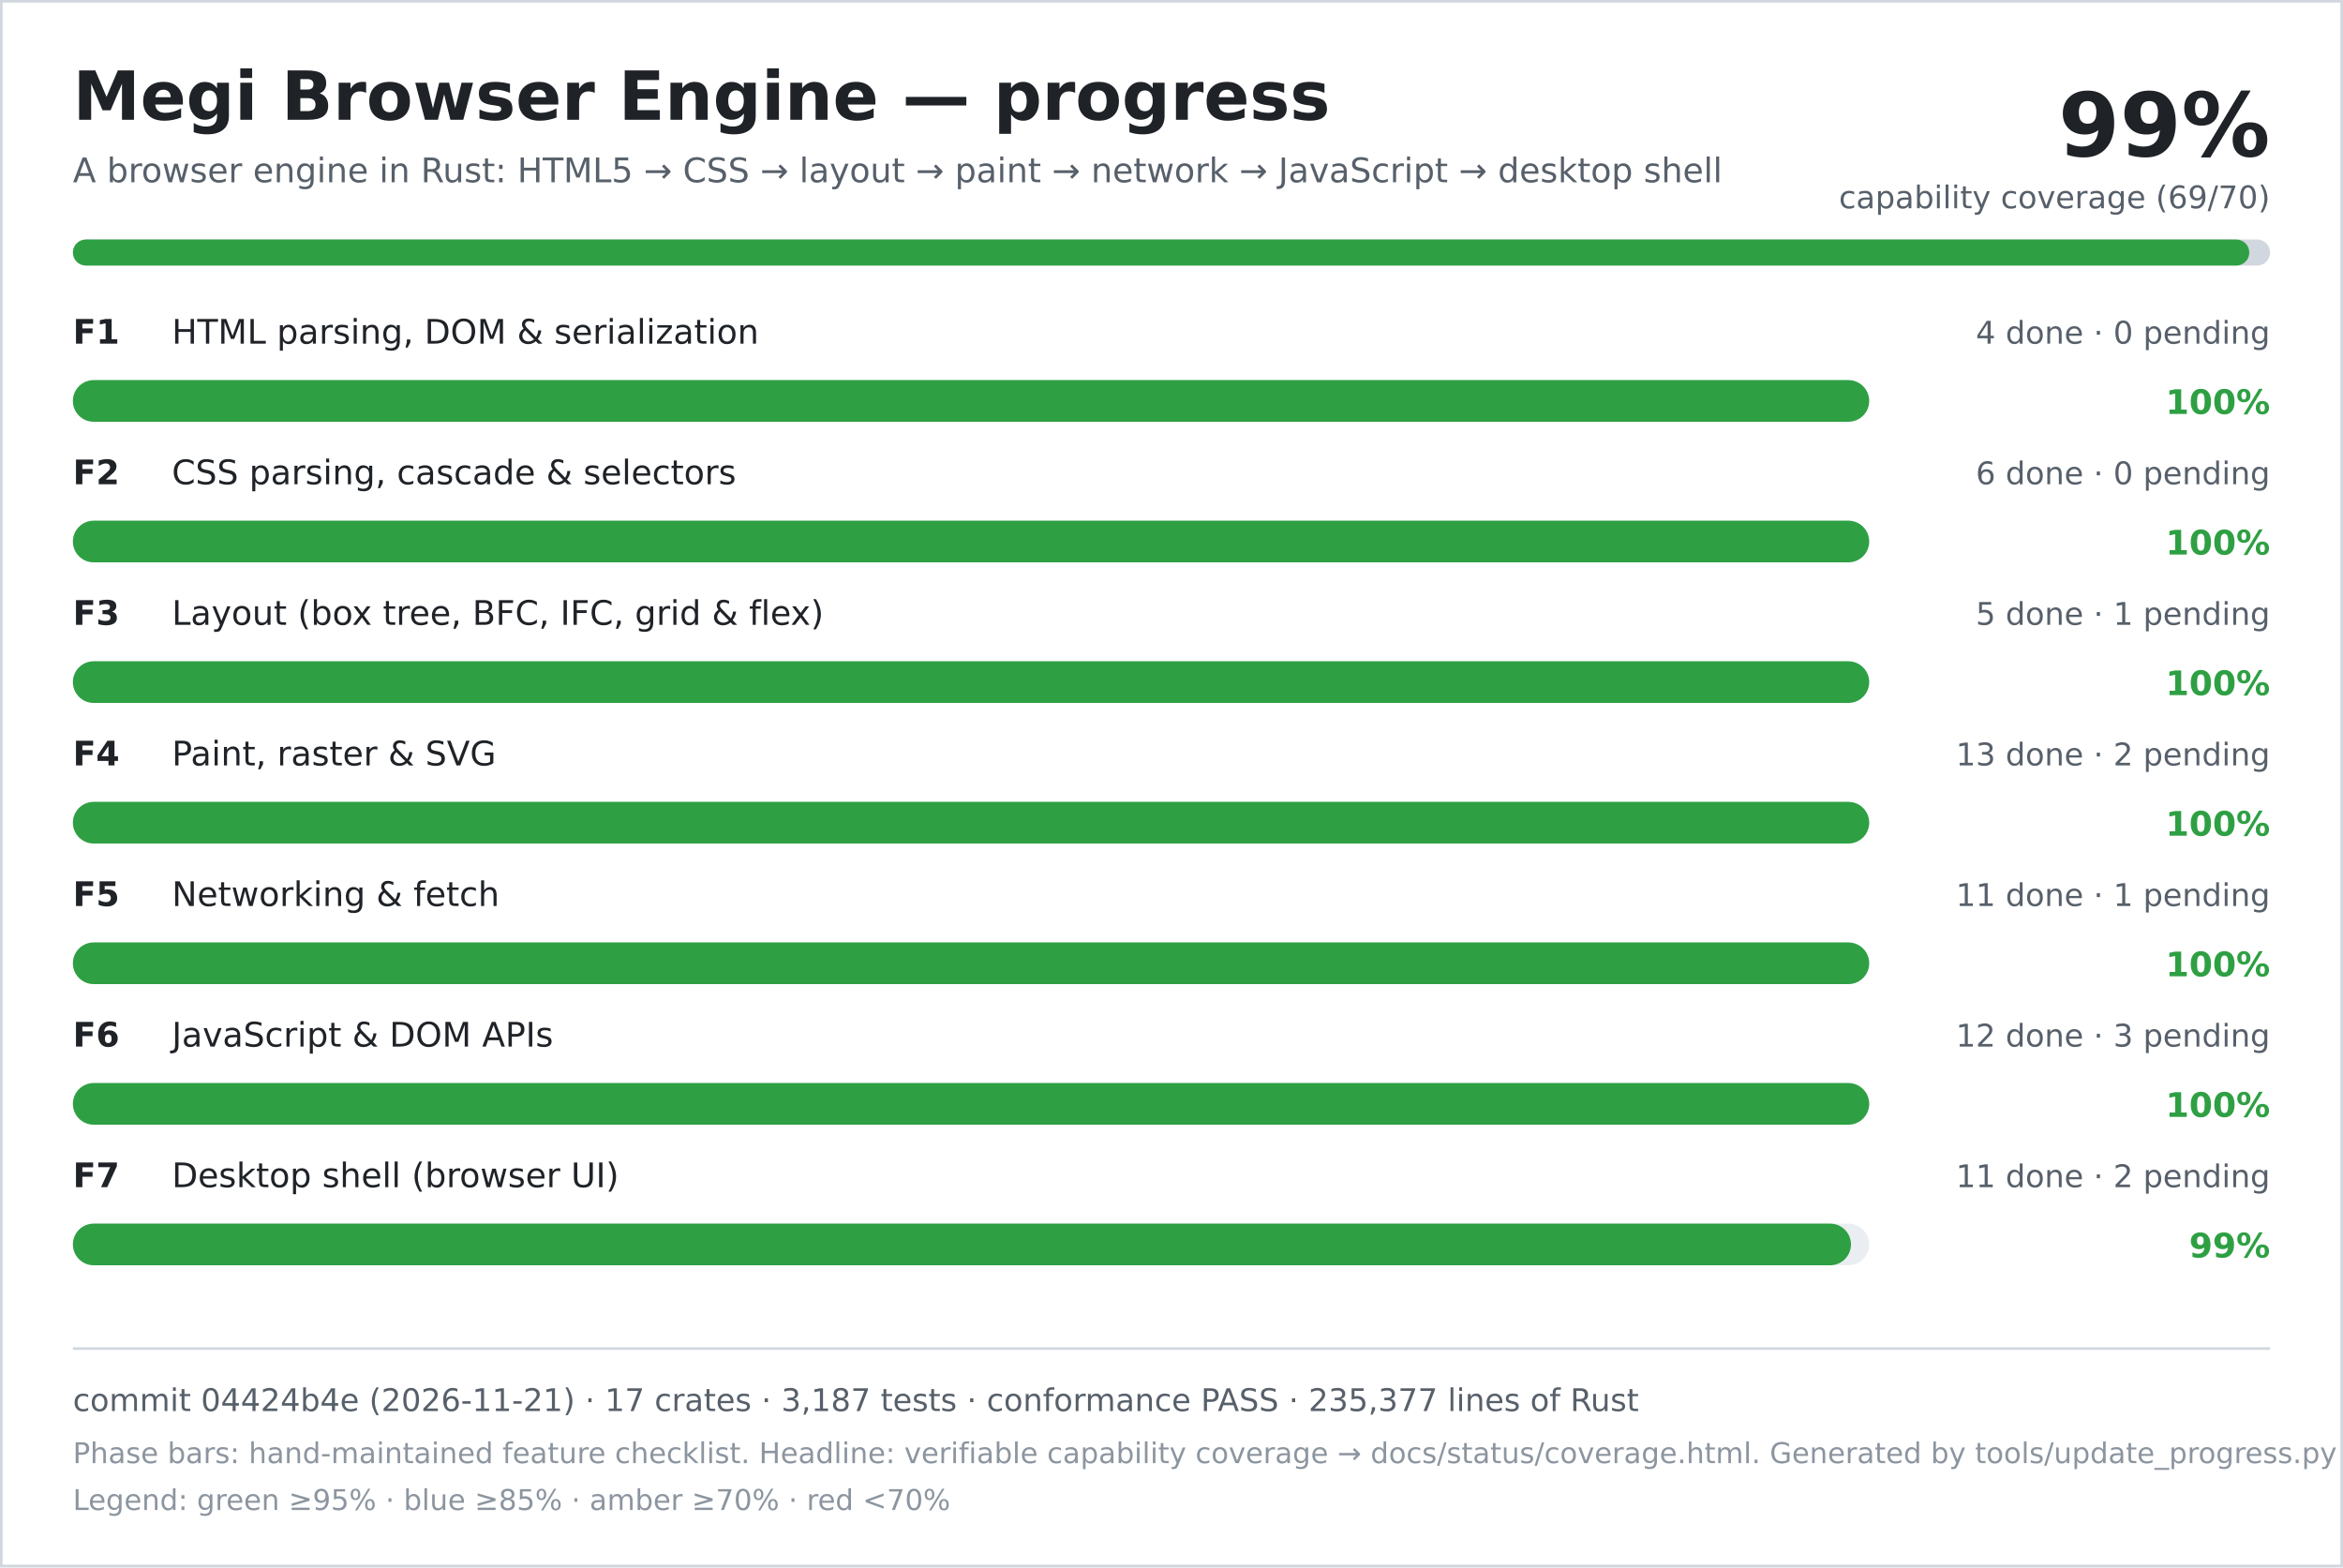
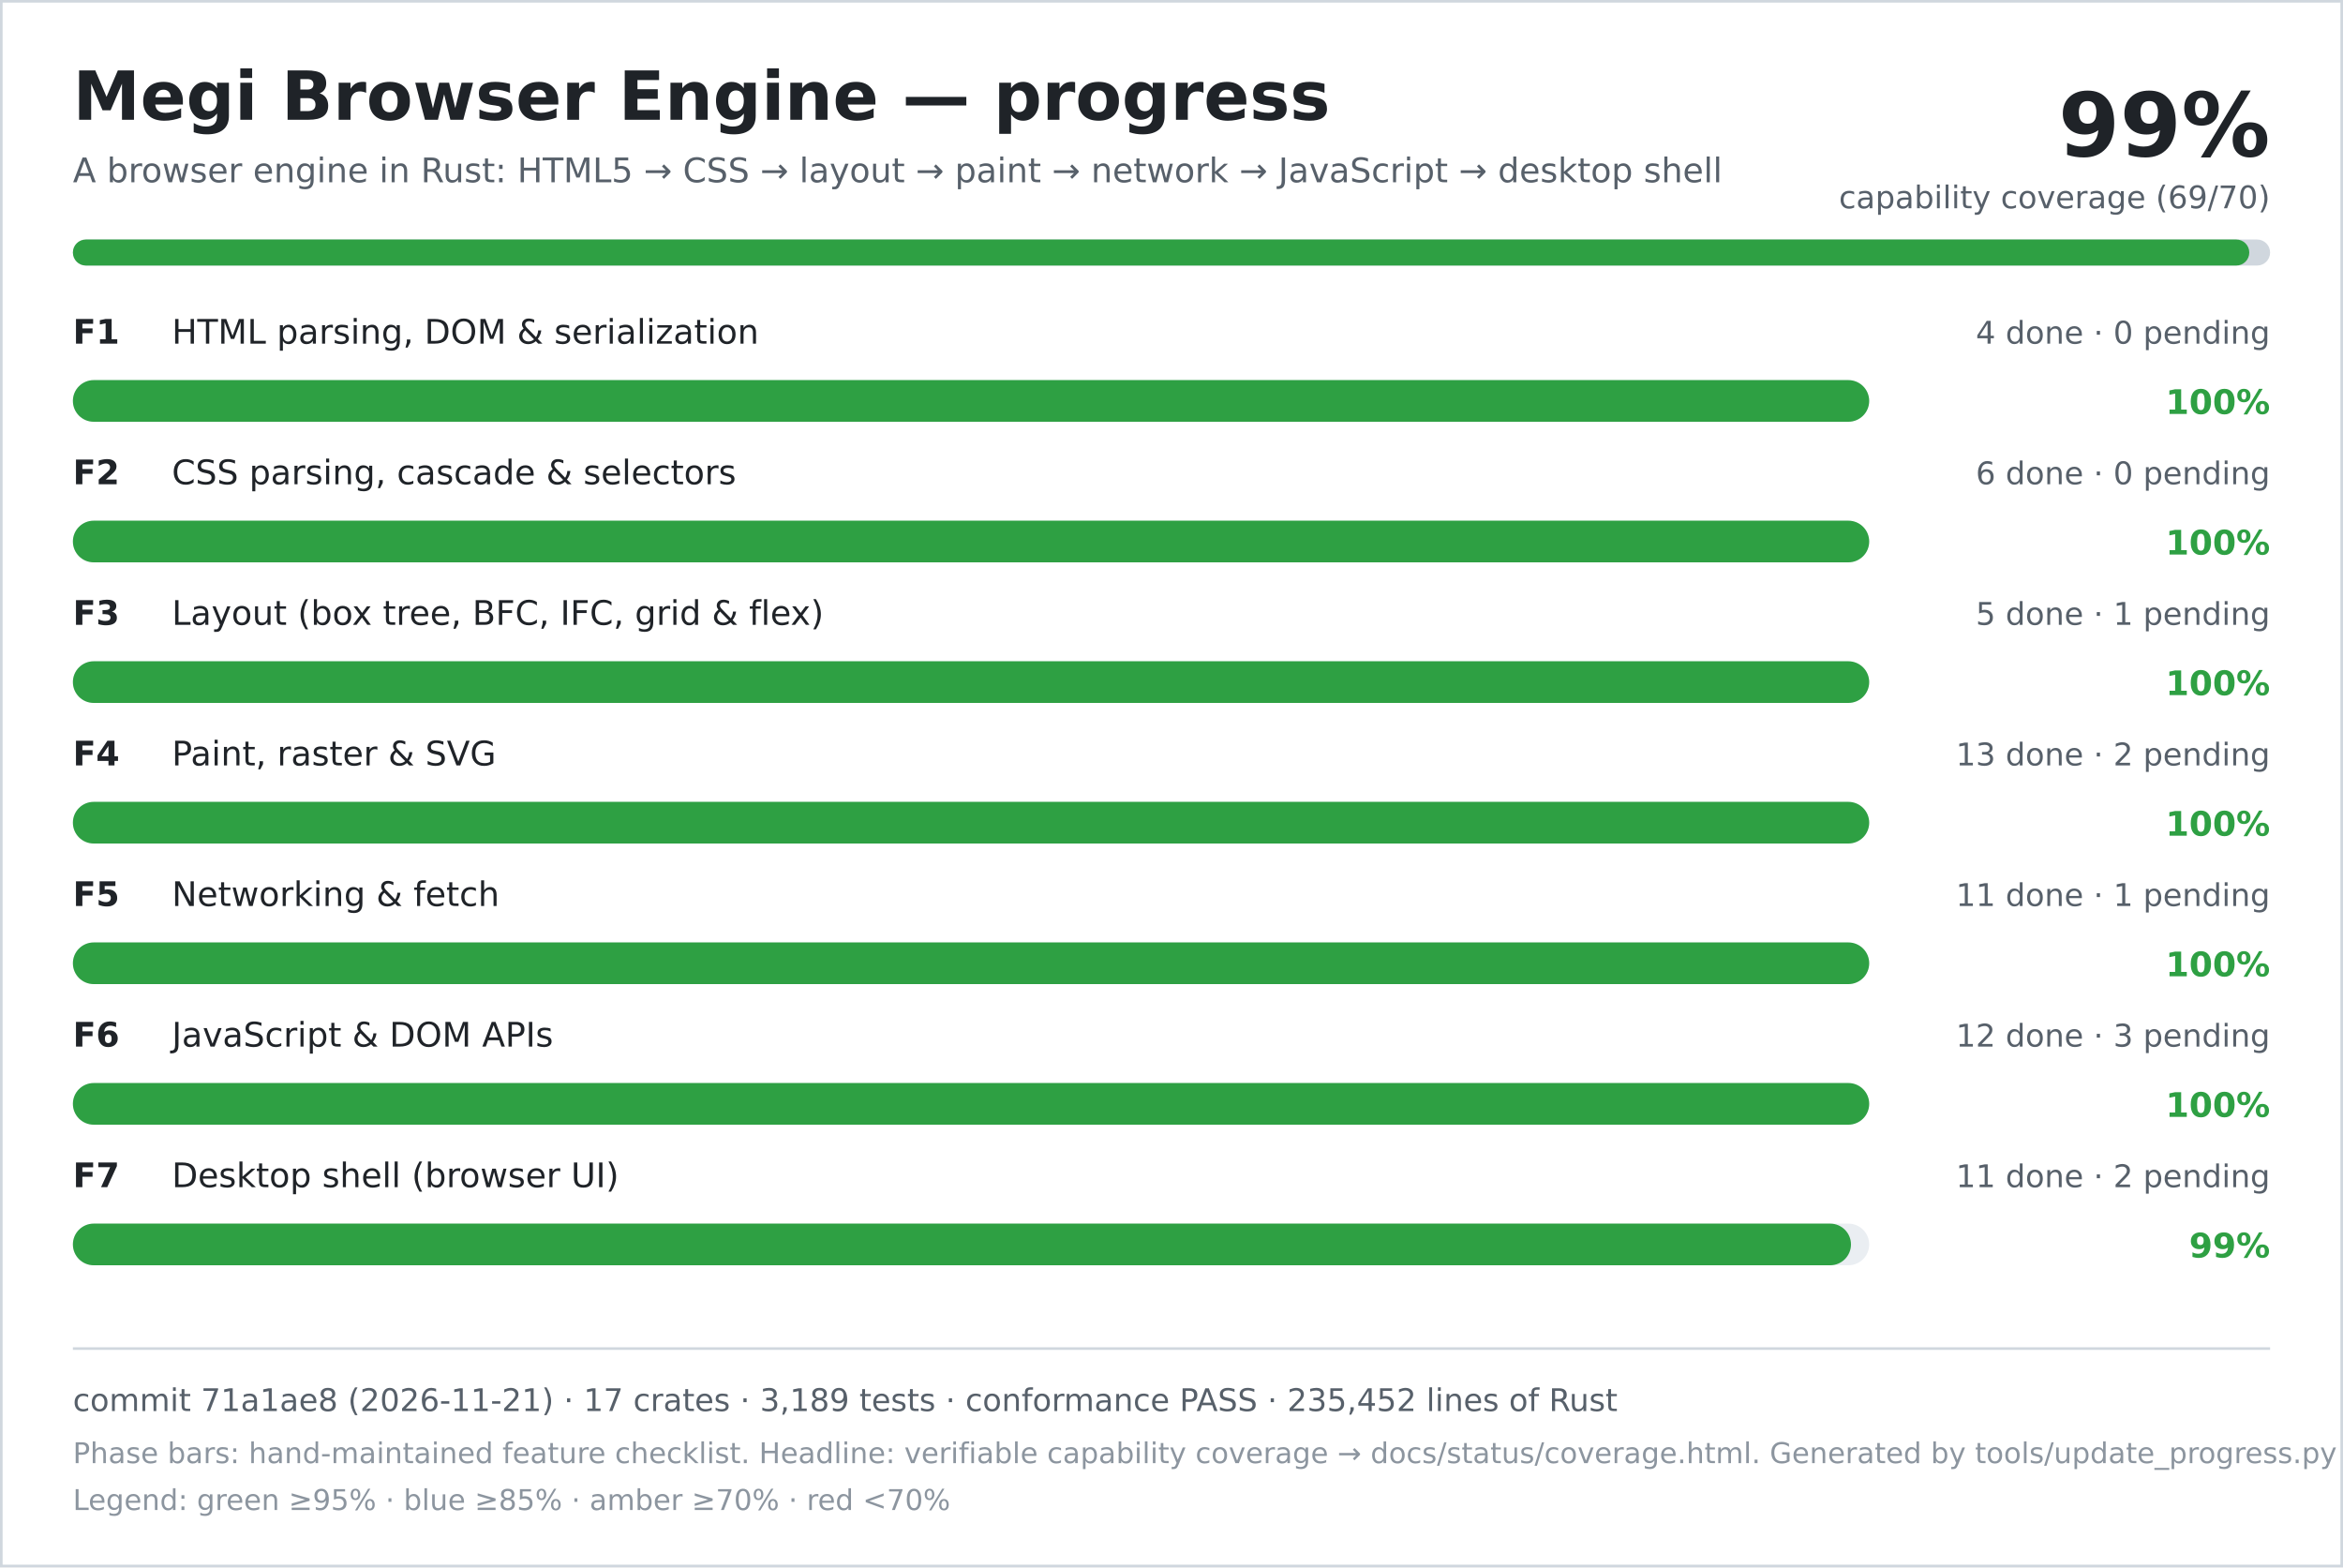
<svg xmlns="http://www.w3.org/2000/svg" width="900" height="602" viewBox="0 0 900 602" role="img" aria-labelledby="title desc">
  <rect width="900" height="602" fill="#ffffff" />
  <rect x="0.5" y="0.5" width="899" height="601" fill="none" stroke="#d0d7de" />
  <text x="28" y="46" font-family="DejaVu Sans, Verdana, sans-serif" font-size="26" font-weight="700" fill="#1f2328">Megi Browser Engine — progress</text>
  <text x="28" y="70" font-family="DejaVu Sans, Verdana, sans-serif" font-size="13" fill="#57606a">A browser engine in Rust: HTML5 → CSS → layout → paint → network → JavaScript → desktop shell</text>
  <text x="872" y="60" text-anchor="end" font-family="DejaVu Sans, Verdana, sans-serif" font-size="34" font-weight="700" fill="#1f2328">99%</text>
  <text x="872" y="80" text-anchor="end" font-family="DejaVu Sans, Verdana, sans-serif" font-size="12" fill="#57606a">capability coverage (69/70)</text>
  <rect x="28" y="92" width="844" height="10" rx="5" fill="#d0d7de" />
  <rect x="28" y="92" width="836" height="10" rx="5" fill="#2ea043" />
  <text x="28" y="132" font-family="DejaVu Sans, Verdana, sans-serif" font-size="13" font-weight="700" fill="#1f2328">F1</text>
  <text x="66" y="132" font-family="DejaVu Sans, Verdana, sans-serif" font-size="13" fill="#1f2328">HTML parsing, DOM &amp; serialization</text>
  <text x="872" y="132" text-anchor="end" font-family="DejaVu Sans, Verdana, sans-serif" font-size="12" fill="#57606a">4 done · 0 pending</text>
  <rect x="28" y="146" width="690" height="16" rx="8" fill="#eaeef2" />
  <rect x="28" y="146" width="690" height="16" rx="8" fill="#2ea043" />
  <text x="872" y="159" text-anchor="end" font-family="DejaVu Sans, Verdana, sans-serif" font-size="13" font-weight="700" fill="#2ea043">100%</text>
  <text x="28" y="186" font-family="DejaVu Sans, Verdana, sans-serif" font-size="13" font-weight="700" fill="#1f2328">F2</text>
  <text x="66" y="186" font-family="DejaVu Sans, Verdana, sans-serif" font-size="13" fill="#1f2328">CSS parsing, cascade &amp; selectors</text>
  <text x="872" y="186" text-anchor="end" font-family="DejaVu Sans, Verdana, sans-serif" font-size="12" fill="#57606a">6 done · 0 pending</text>
  <rect x="28" y="200" width="690" height="16" rx="8" fill="#eaeef2" />
  <rect x="28" y="200" width="690" height="16" rx="8" fill="#2ea043" />
  <text x="872" y="213" text-anchor="end" font-family="DejaVu Sans, Verdana, sans-serif" font-size="13" font-weight="700" fill="#2ea043">100%</text>
  <text x="28" y="240" font-family="DejaVu Sans, Verdana, sans-serif" font-size="13" font-weight="700" fill="#1f2328">F3</text>
  <text x="66" y="240" font-family="DejaVu Sans, Verdana, sans-serif" font-size="13" fill="#1f2328">Layout (box tree, BFC, IFC, grid &amp; flex)</text>
  <text x="872" y="240" text-anchor="end" font-family="DejaVu Sans, Verdana, sans-serif" font-size="12" fill="#57606a">5 done · 1 pending</text>
  <rect x="28" y="254" width="690" height="16" rx="8" fill="#eaeef2" />
  <rect x="28" y="254" width="690" height="16" rx="8" fill="#2ea043" />
  <text x="872" y="267" text-anchor="end" font-family="DejaVu Sans, Verdana, sans-serif" font-size="13" font-weight="700" fill="#2ea043">100%</text>
  <text x="28" y="294" font-family="DejaVu Sans, Verdana, sans-serif" font-size="13" font-weight="700" fill="#1f2328">F4</text>
  <text x="66" y="294" font-family="DejaVu Sans, Verdana, sans-serif" font-size="13" fill="#1f2328">Paint, raster &amp; SVG</text>
  <text x="872" y="294" text-anchor="end" font-family="DejaVu Sans, Verdana, sans-serif" font-size="12" fill="#57606a">13 done · 2 pending</text>
  <rect x="28" y="308" width="690" height="16" rx="8" fill="#eaeef2" />
  <rect x="28" y="308" width="690" height="16" rx="8" fill="#2ea043" />
  <text x="872" y="321" text-anchor="end" font-family="DejaVu Sans, Verdana, sans-serif" font-size="13" font-weight="700" fill="#2ea043">100%</text>
  <text x="28" y="348" font-family="DejaVu Sans, Verdana, sans-serif" font-size="13" font-weight="700" fill="#1f2328">F5</text>
  <text x="66" y="348" font-family="DejaVu Sans, Verdana, sans-serif" font-size="13" fill="#1f2328">Networking &amp; fetch</text>
  <text x="872" y="348" text-anchor="end" font-family="DejaVu Sans, Verdana, sans-serif" font-size="12" fill="#57606a">11 done · 1 pending</text>
  <rect x="28" y="362" width="690" height="16" rx="8" fill="#eaeef2" />
  <rect x="28" y="362" width="690" height="16" rx="8" fill="#2ea043" />
  <text x="872" y="375" text-anchor="end" font-family="DejaVu Sans, Verdana, sans-serif" font-size="13" font-weight="700" fill="#2ea043">100%</text>
  <text x="28" y="402" font-family="DejaVu Sans, Verdana, sans-serif" font-size="13" font-weight="700" fill="#1f2328">F6</text>
  <text x="66" y="402" font-family="DejaVu Sans, Verdana, sans-serif" font-size="13" fill="#1f2328">JavaScript &amp; DOM APIs</text>
  <text x="872" y="402" text-anchor="end" font-family="DejaVu Sans, Verdana, sans-serif" font-size="12" fill="#57606a">12 done · 3 pending</text>
  <rect x="28" y="416" width="690" height="16" rx="8" fill="#eaeef2" />
  <rect x="28" y="416" width="690" height="16" rx="8" fill="#2ea043" />
  <text x="872" y="429" text-anchor="end" font-family="DejaVu Sans, Verdana, sans-serif" font-size="13" font-weight="700" fill="#2ea043">100%</text>
  <text x="28" y="456" font-family="DejaVu Sans, Verdana, sans-serif" font-size="13" font-weight="700" fill="#1f2328">F7</text>
  <text x="66" y="456" font-family="DejaVu Sans, Verdana, sans-serif" font-size="13" fill="#1f2328">Desktop shell (browser UI)</text>
  <text x="872" y="456" text-anchor="end" font-family="DejaVu Sans, Verdana, sans-serif" font-size="12" fill="#57606a">11 done · 2 pending</text>
  <rect x="28" y="470" width="690" height="16" rx="8" fill="#eaeef2" />
  <rect x="28" y="470" width="683" height="16" rx="8" fill="#2ea043" />
  <text x="872" y="483" text-anchor="end" font-family="DejaVu Sans, Verdana, sans-serif" font-size="13" font-weight="700" fill="#2ea043">99%</text>
  <line x1="28" y1="518" x2="872" y2="518" stroke="#d0d7de" />
-   <text x="28" y="542" font-family="DejaVu Sans, Verdana, sans-serif" font-size="12" fill="#57606a">commit 04424b4e (2026-11-21) · 17 crates · 3,187 tests · conformance PASS · 235,377 lines of Rust</text>
+   <text x="28" y="542" font-family="DejaVu Sans, Verdana, sans-serif" font-size="12" fill="#57606a">commit 71a1ae8 (2026-11-21) · 17 crates · 3,189 tests · conformance PASS · 235,452 lines of Rust</text>
  <text x="28" y="562" font-family="DejaVu Sans, Verdana, sans-serif" font-size="11" fill="#8c959f">Phase bars: hand-maintained feature checklist. Headline: verifiable capability coverage → docs/status/coverage.html. Generated by tools/update_progress.py — do not edit.</text>
  <text x="28" y="580" font-family="DejaVu Sans, Verdana, sans-serif" font-size="11" fill="#8c959f">Legend: green ≥95% · blue ≥85% · amber ≥70% · red &lt;70%</text>
</svg>
